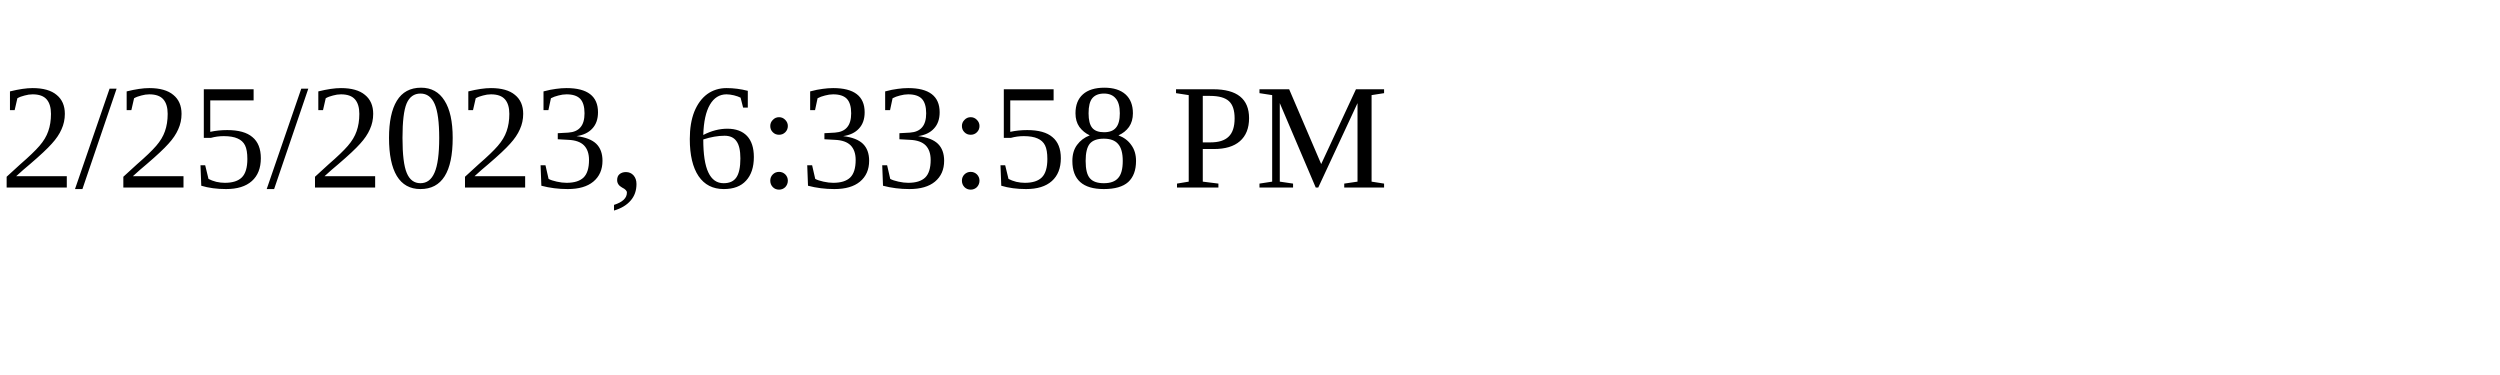
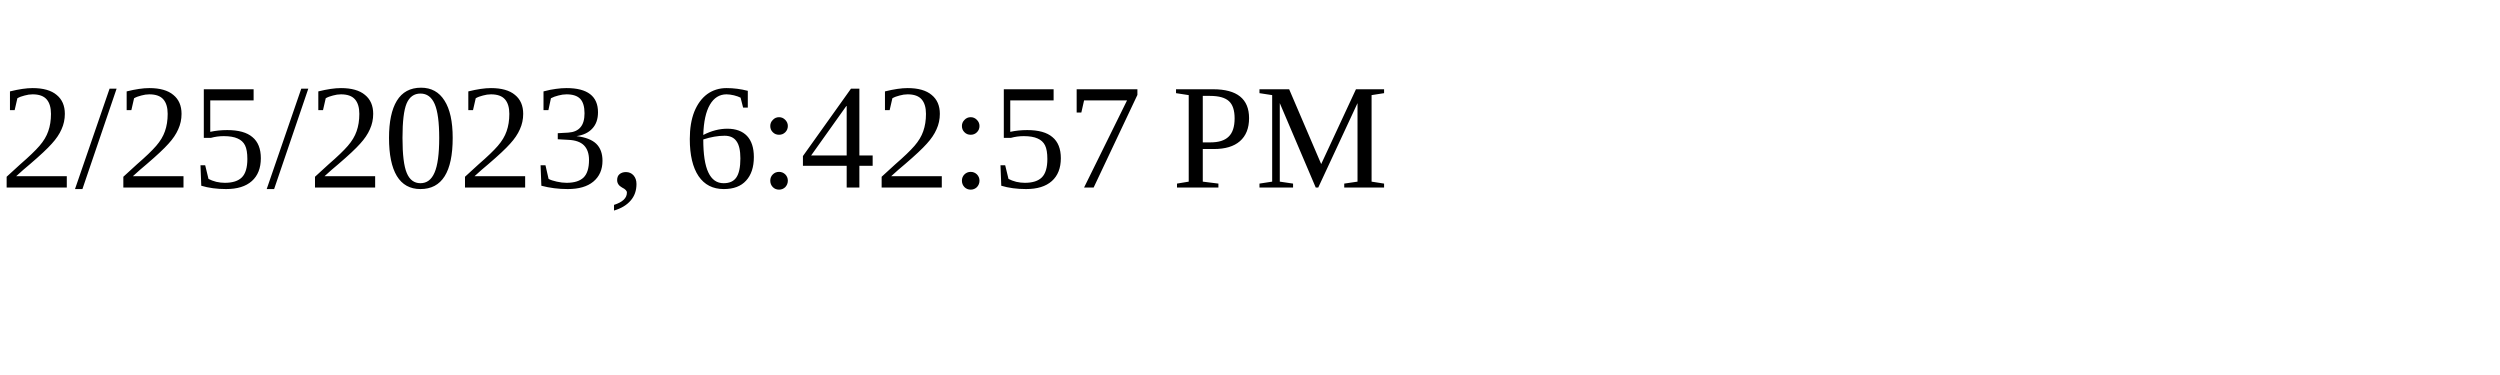
<svg xmlns="http://www.w3.org/2000/svg" height="30" width="200">
-   <text x="0" y="15">2/25/2023, 6:33:58 PM</text>
+   <text x="0" y="15">2/25/2023, 6:42:57 PM</text>
</svg>
